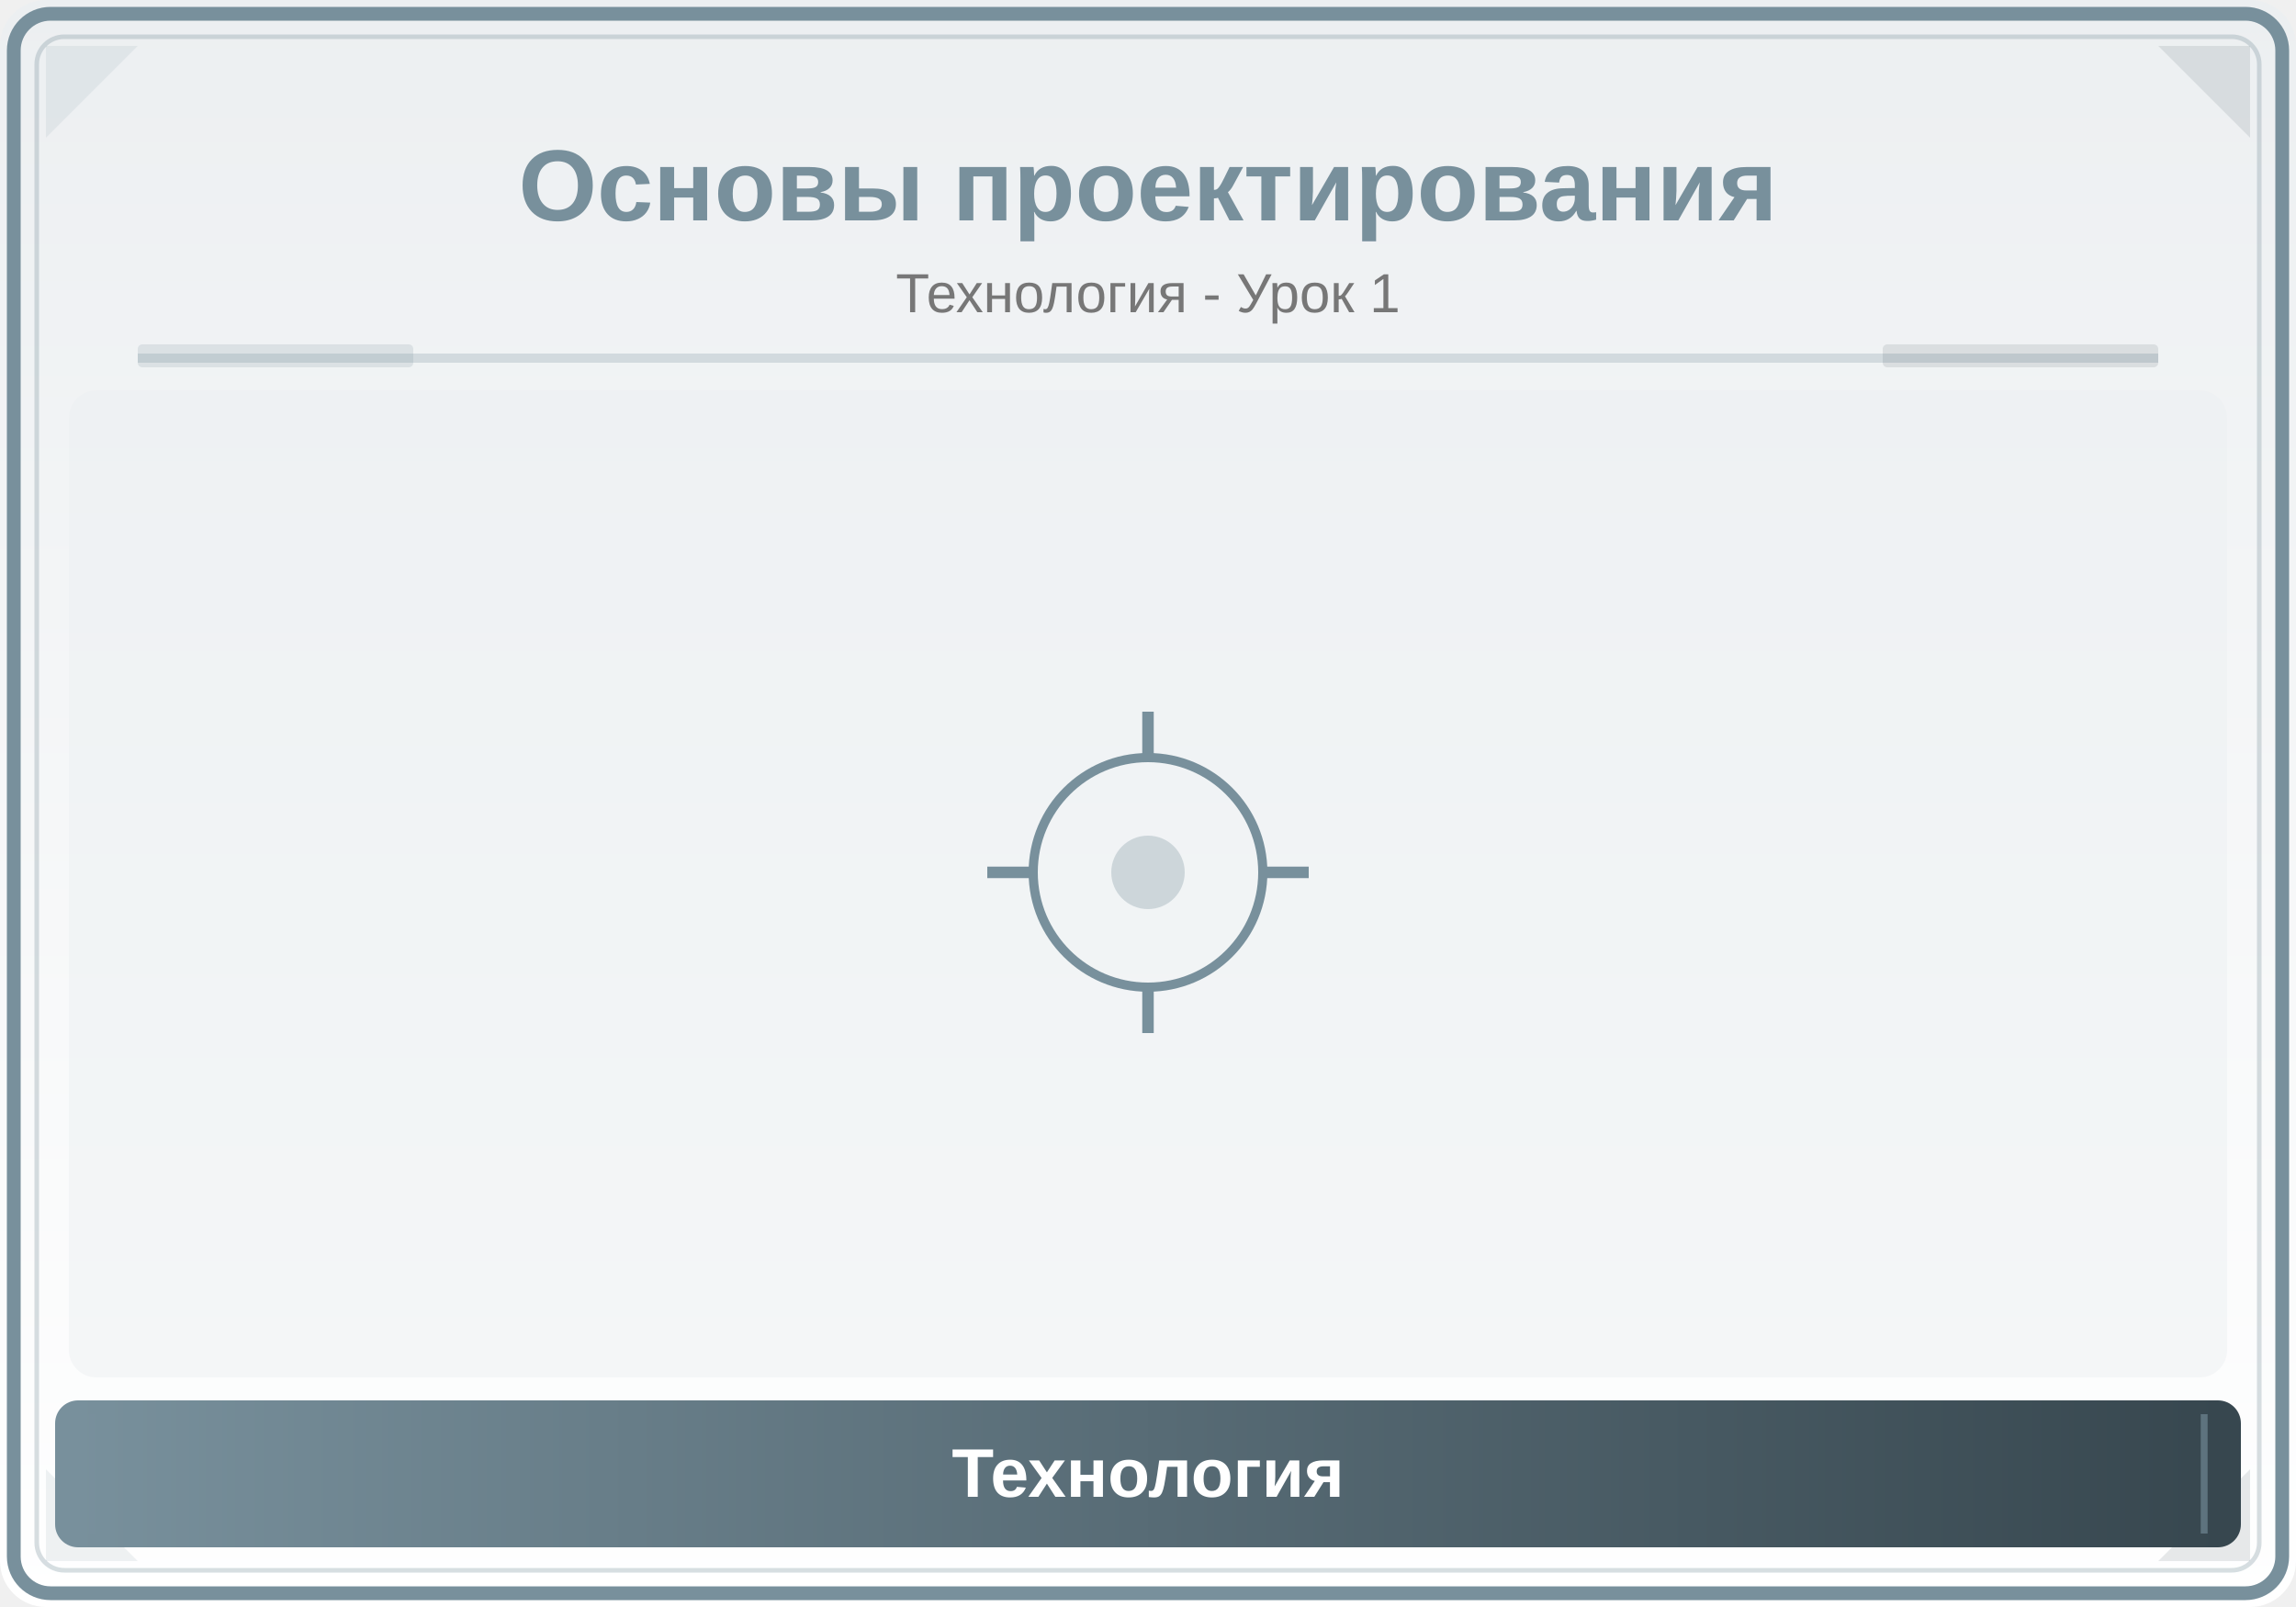
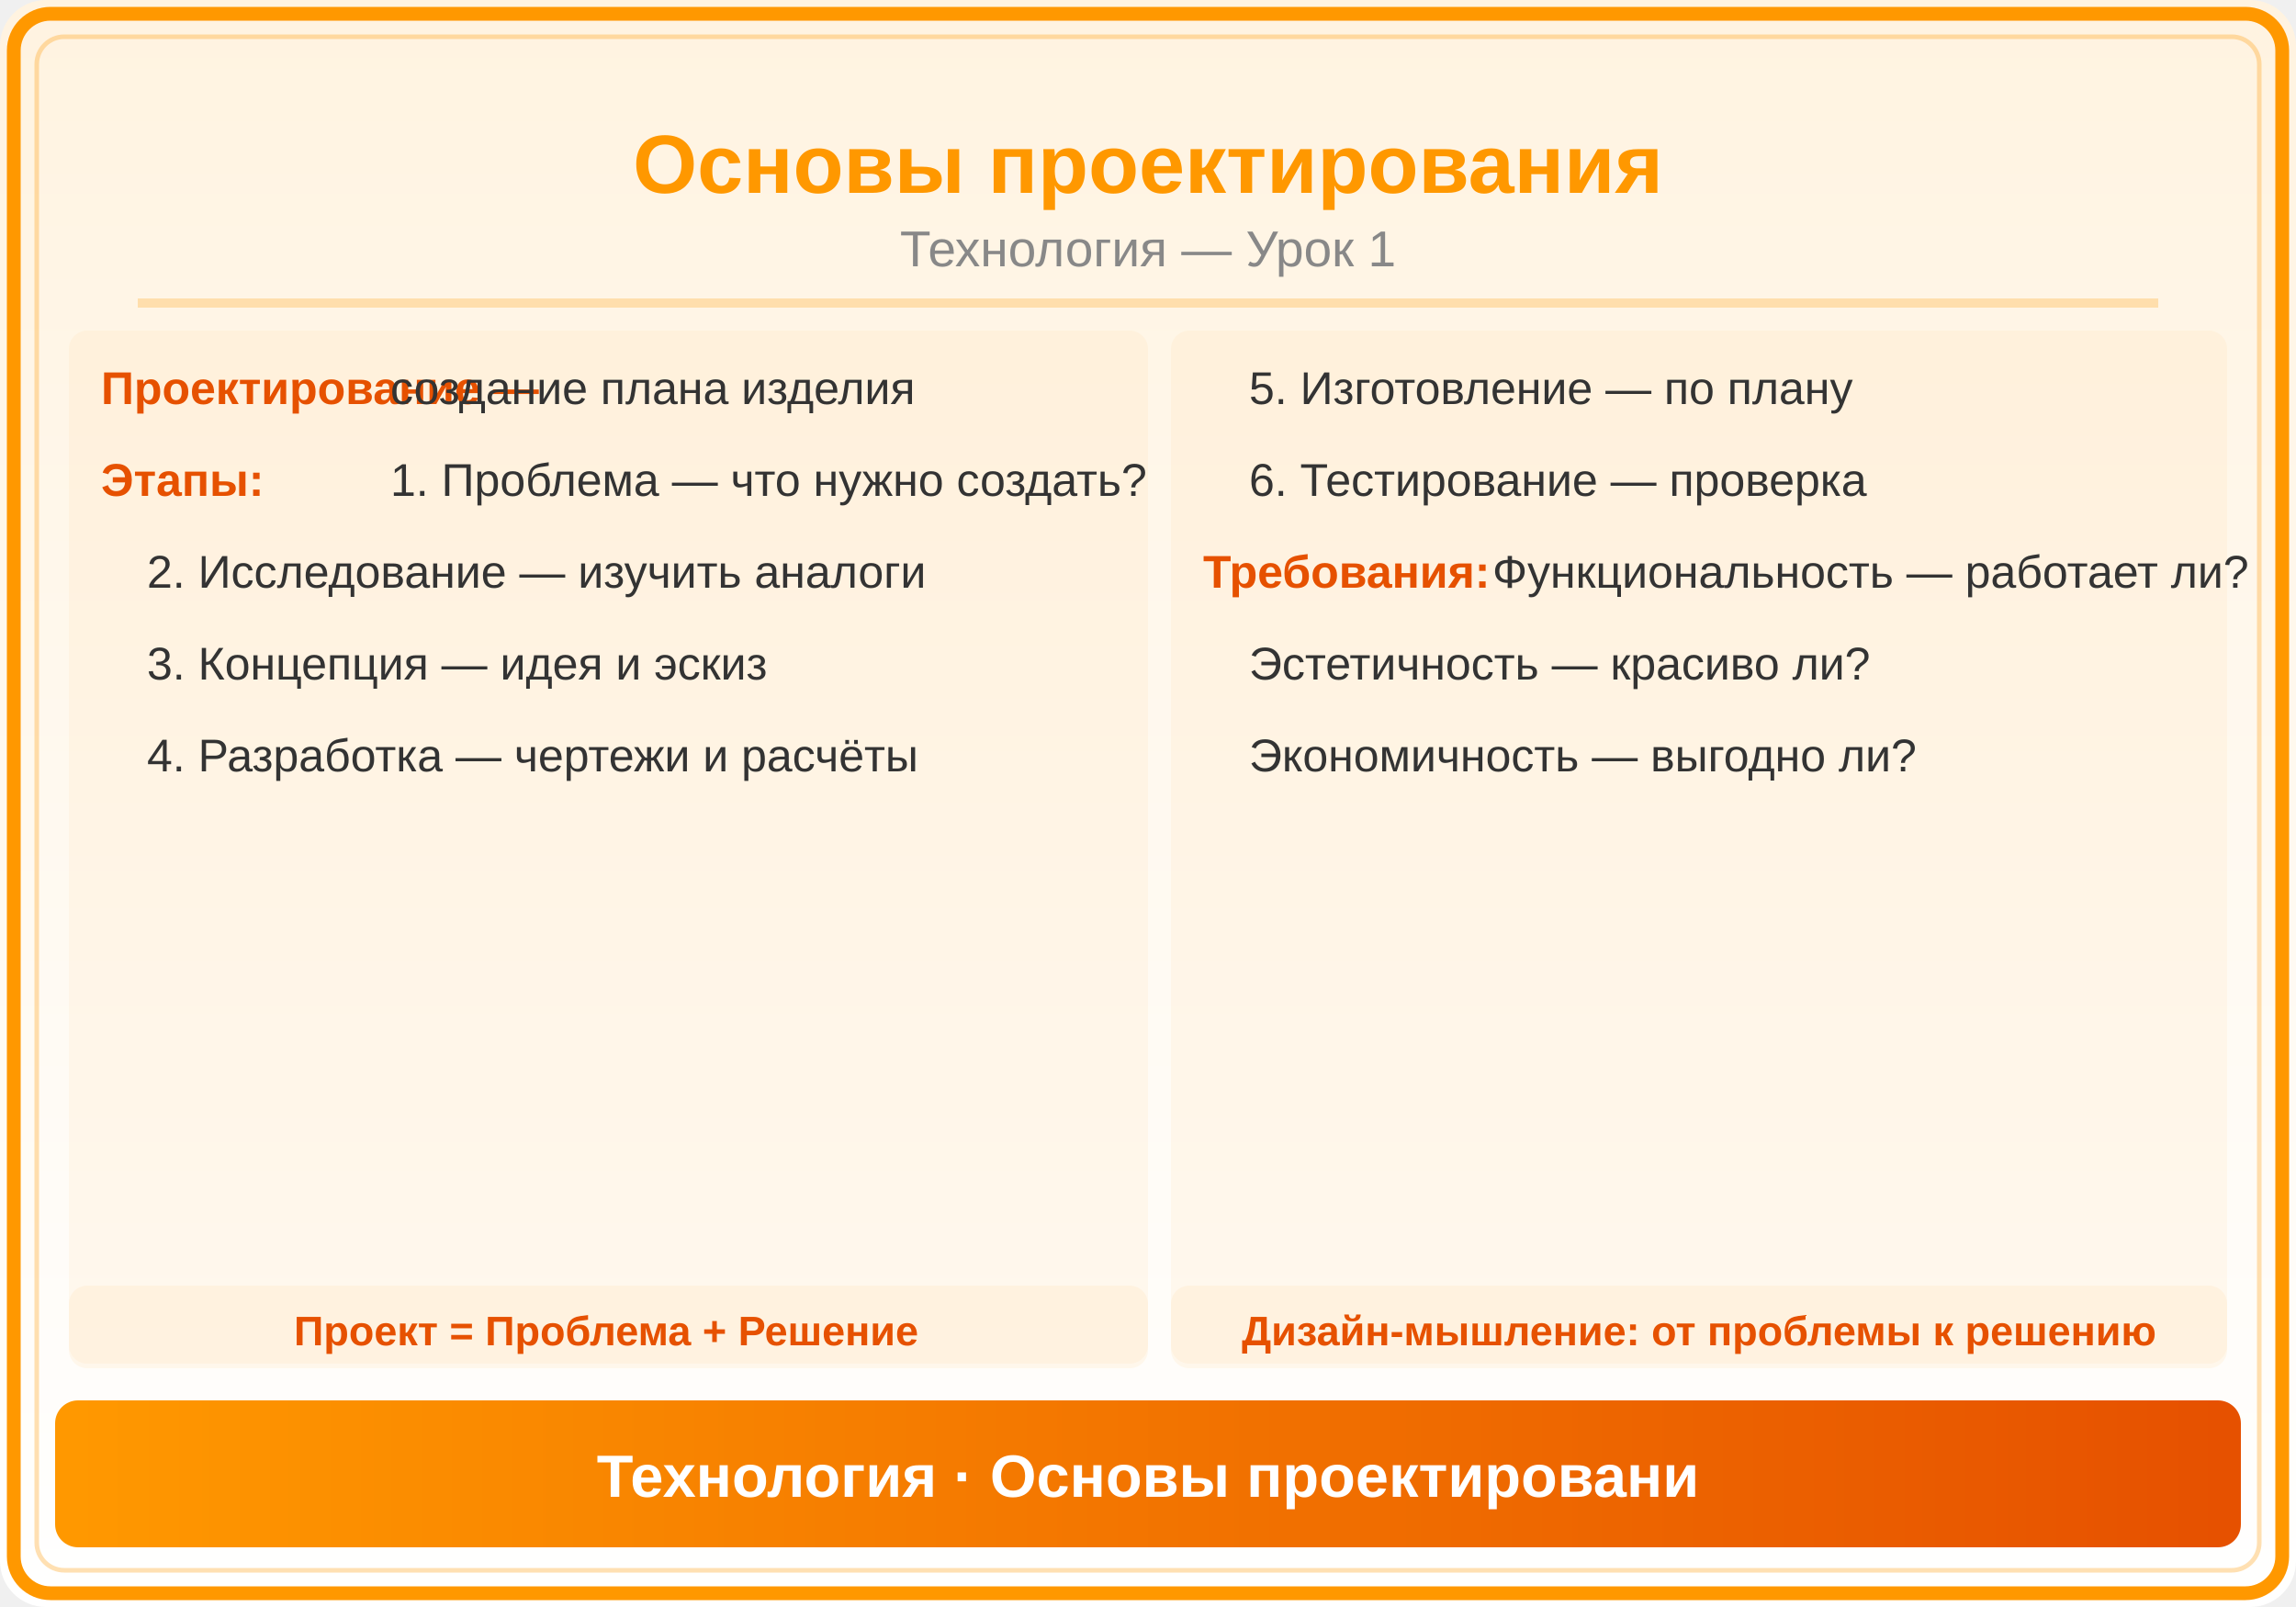
<svg xmlns="http://www.w3.org/2000/svg" viewBox="0 0 500 350">
  <defs>
    <linearGradient id="bg" x1="0" y1="0" x2="0" y2="1">
-       <stop offset="0%" stop-color="#ECEFF1" />
-       <stop offset="100%" stop-color="#FFFFFF" />
+       <stop offset="0%" stop-color="#FFF3E0" />
+       <stop offset="100%" stop-color="#FFF" />
    </linearGradient>
-     <linearGradient id="panel" x1="0" y1="0" x2="1" y2="0">
-       <stop offset="0%" stop-color="#78909C" />
-       <stop offset="100%" stop-color="#37474F" />
+     <linearGradient id="hdr" x1="0" y1="0" x2="1" y2="0">
+       <stop offset="0%" stop-color="#FF9800" />
+       <stop offset="100%" stop-color="#E65100" />
    </linearGradient>
  </defs>
  <rect width="500" height="350" fill="url(#bg)" rx="10" />
-   <rect x="3" y="3" width="494" height="344" rx="8" fill="none" stroke="#78909C" stroke-width="3" />
-   <rect x="8" y="8" width="484" height="334" rx="6" fill="none" stroke="#78909C" stroke-width="1" opacity="0.3" />
-   <polygon points="10,10 30,10 10,30" fill="#78909C" opacity="0.12" />
-   <polygon points="490,10 470,10 490,30" fill="#37474F" opacity="0.12" />
-   <polygon points="10,340 30,340 10,320" fill="#78909C" opacity="0.12" />
-   <polygon points="490,340 470,340 490,320" fill="#37474F" opacity="0.12" />
-   <text x="250" y="48" font-family="Arial,sans-serif" font-size="22" font-weight="bold" fill="#78909C" text-anchor="middle">Основы проектирования</text>
-   <text x="250" y="68" font-family="Arial,sans-serif" font-size="12" fill="#777" text-anchor="middle">Технология - Урок 1</text>
-   <line x1="30" y1="78" x2="470" y2="78" stroke="#78909C" stroke-width="2" opacity="0.25" />
-   <rect x="30" y="75" width="60" height="5" fill="#78909C" opacity="0.18" rx="1" />
-   <rect x="410" y="75" width="60" height="5" fill="#37474F" opacity="0.12" rx="1" />
-   <clipPath id="ill">
-     <rect x="15" y="85" width="470" height="215" rx="6" />
-   </clipPath>
-   <g clip-path="url(#ill)">
-     <rect x="15" y="85" width="470" height="215" fill="#ECEFF1" opacity="0.5" />
-     <circle cx="250" cy="190" r="25" fill="none" stroke="#78909C" stroke-width="2" />
-     <circle cx="250" cy="190" r="8" fill="#78909C" opacity="0.3" />
-     <line x1="250" y1="165" x2="250" y2="155" stroke="#78909C" stroke-width="2.5" />
-     <line x1="275" y1="190" x2="285" y2="190" stroke="#78909C" stroke-width="2.5" />
-     <line x1="250" y1="215" x2="250" y2="225" stroke="#78909C" stroke-width="2.5" />
-     <line x1="225" y1="190" x2="215" y2="190" stroke="#78909C" stroke-width="2.5" />
-   </g>
-   <rect x="12" y="305" width="476" height="32" rx="5" fill="url(#panel)" />
-   <line x1="20" y1="308" x2="20" y2="334" stroke="#78909C" stroke-width="1.5" opacity="0.6" />
-   <line x1="480" y1="308" x2="480" y2="334" stroke="#78909C" stroke-width="1.5" opacity="0.6" />
-   <text x="250" y="326" font-family="Arial,sans-serif" font-size="15" text-anchor="middle" fill="white" font-weight="bold">Технология</text>
+   <rect x="3" y="3" width="494" height="344" rx="8" fill="none" stroke="#FF9800" stroke-width="3" />
+   <rect x="8" y="8" width="484" height="334" rx="6" fill="none" stroke="#FF9800" stroke-width="1" opacity="0.3" />
+   <text x="250" y="42" font-family="Arial,sans-serif" font-size="18" font-weight="bold" fill="#FF9800" text-anchor="middle">Основы проектирования</text>
+   <text x="250" y="58" font-family="Arial,sans-serif" font-size="11" fill="#888" text-anchor="middle">Технология — Урок 1</text>
+   <line x1="30" y1="66" x2="470" y2="66" stroke="#FF9800" stroke-width="2" opacity="0.25" />
+   <rect x="15" y="72" width="235" height="225" rx="4" fill="#FF9800" opacity="0.05" />
+   <text x="22" y="88" font-family="Arial,sans-serif" font-size="10" fill="#E65100" font-weight="bold">Проектирование —</text>
+   <text x="85" y="88" font-family="Arial,sans-serif" font-size="10" fill="#333">создание плана изделия</text>
+   <text x="22" y="108" font-family="Arial,sans-serif" font-size="10" fill="#E65100" font-weight="bold">Этапы:</text>
+   <text x="85" y="108" font-family="Arial,sans-serif" font-size="10" fill="#333">1. Проблема — что нужно создать?</text>
+   <text x="32" y="128" font-family="Arial,sans-serif" font-size="10" fill="#333">2. Исследование — изучить аналоги</text>
+   <text x="32" y="148" font-family="Arial,sans-serif" font-size="10" fill="#333">3. Концепция — идея и эскиз</text>
+   <text x="32" y="168" font-family="Arial,sans-serif" font-size="10" fill="#333">4. Разработка — чертежи и расчёты</text>
+   <rect x="255" y="72" width="230" height="225" rx="4" fill="#FF9800" opacity="0.05" />
+   <text x="272" y="88" font-family="Arial,sans-serif" font-size="10" fill="#333">5. Изготовление — по плану</text>
+   <text x="272" y="108" font-family="Arial,sans-serif" font-size="10" fill="#333">6. Тестирование — проверка</text>
+   <text x="262" y="128" font-family="Arial,sans-serif" font-size="10" fill="#E65100" font-weight="bold">Требования:</text>
+   <text x="325" y="128" font-family="Arial,sans-serif" font-size="10" fill="#333">Функциональность — работает ли?</text>
+   <text x="272" y="148" font-family="Arial,sans-serif" font-size="10" fill="#333">Эстетичность — красиво ли?</text>
+   <text x="272" y="168" font-family="Arial,sans-serif" font-size="10" fill="#333">Экономичность — выгодно ли?</text>
+   <rect x="15" y="280" width="235" height="18" rx="4" fill="#FF9800" opacity="0.06" />
+   <text x="132" y="293" font-family="Arial,sans-serif" font-size="9" fill="#E65100" text-anchor="middle" font-weight="bold">Проект = Проблема + Решение</text>
+   <rect x="255" y="280" width="230" height="18" rx="4" fill="#FF9800" opacity="0.06" />
+   <text x="370" y="293" font-family="Arial,sans-serif" font-size="9" fill="#E65100" text-anchor="middle" font-weight="bold">Дизайн-мышление: от проблемы к решению</text>
+   <rect x="12" y="305" width="476" height="32" rx="5" fill="url(#hdr)" />
+   <text x="250" y="326" font-family="Arial,sans-serif" font-size="13" text-anchor="middle" fill="white" font-weight="bold">Технология · Основы проектировани</text>
</svg>
